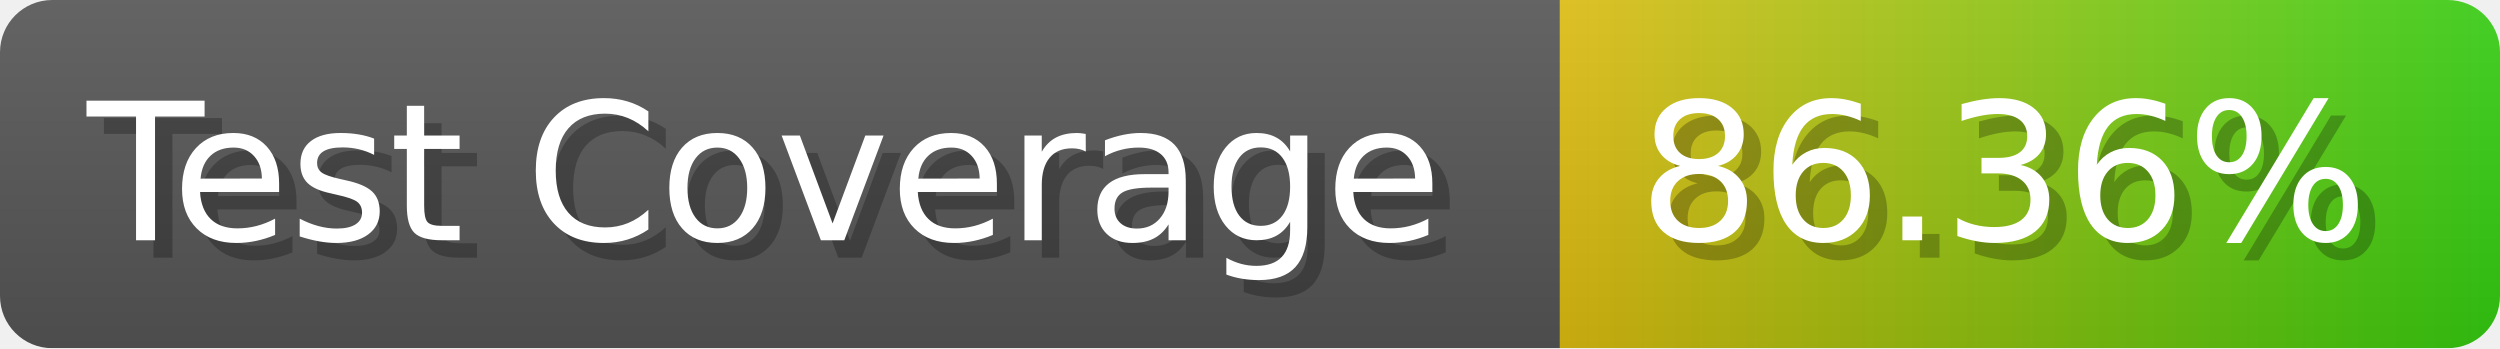
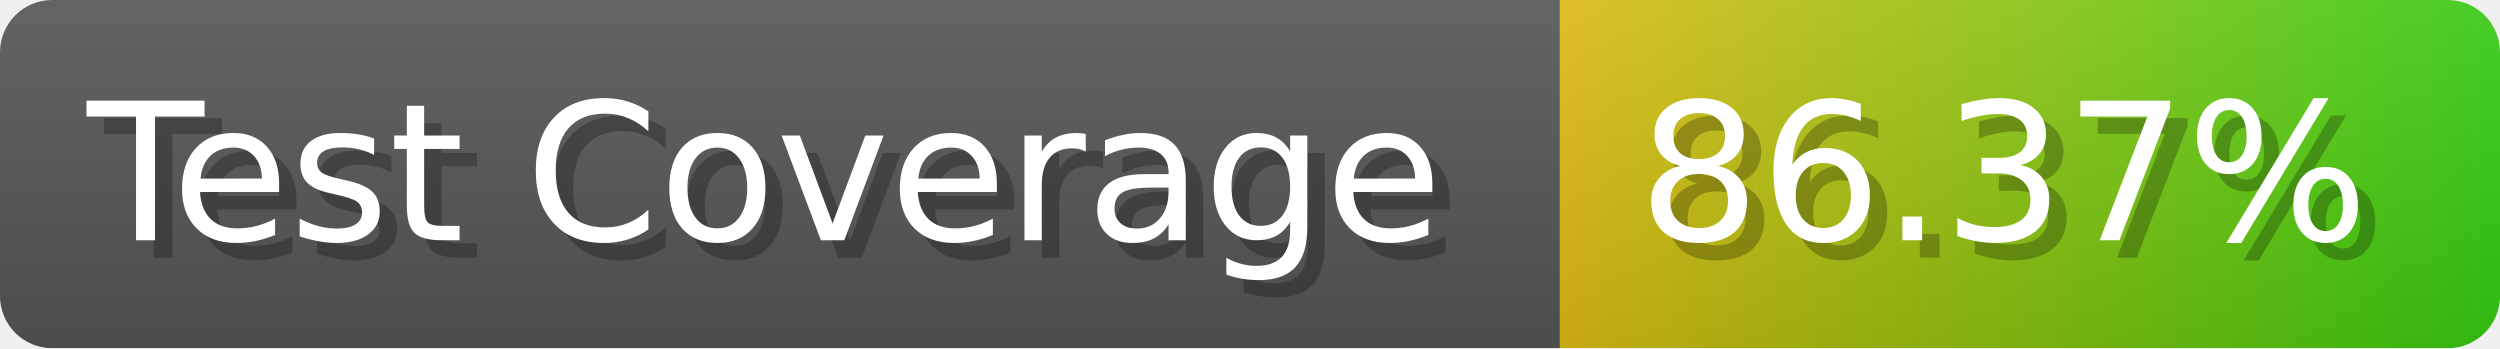
- <svg xmlns="http://www.w3.org/2000/svg" width="143.6" height="20" viewBox="0 0 1436 200" role="img" aria-label="Test Coverage: 86.36%">
+ <svg xmlns="http://www.w3.org/2000/svg" width="143.6" height="20" viewBox="0 0 1436 200" role="img" aria-label="Test Coverage: 86.37%">
  <linearGradient id="a" x2="0" y2="100%">
    <stop offset="0" stop-opacity=".1" stop-color="#EEE" />
    <stop offset="1" stop-opacity=".1" />
  </linearGradient>
  <mask id="m">
    <rect width="1436" height="200" rx="30" fill="#FFF" />
  </mask>
  <g mask="url(#m)">
    <rect width="896" height="200" fill="#555" />
    <rect width="540" height="200" fill="url(#x)" x="896" />
    <rect width="1436" height="200" fill="url(#a)" />
  </g>
  <g aria-hidden="true" fill="#fff" text-anchor="start" font-family="Verdana,DejaVu Sans,sans-serif" font-size="110">
    <text x="60" y="148" textLength="796" fill="#000" opacity="0.25">Test Coverage</text>
    <text x="50" y="138" textLength="796">Test Coverage</text>
-     <text x="951" y="148" textLength="440" fill="#000" opacity="0.25">86.36%</text>
-     <text x="941" y="138" textLength="440">86.36%</text>
+     <text x="951" y="148" textLength="440" fill="#000" opacity="0.25">86.37%</text>
+     <text x="941" y="138" textLength="440">86.37%</text>
  </g>
  <linearGradient id="x" x1="0%" y1="0%" x2="100%" y2="0%">
    <stop offset="0%" style="stop-color:#DB1" />
    <stop offset="100%" style="stop-color:#3C1" />
  </linearGradient>
</svg>
